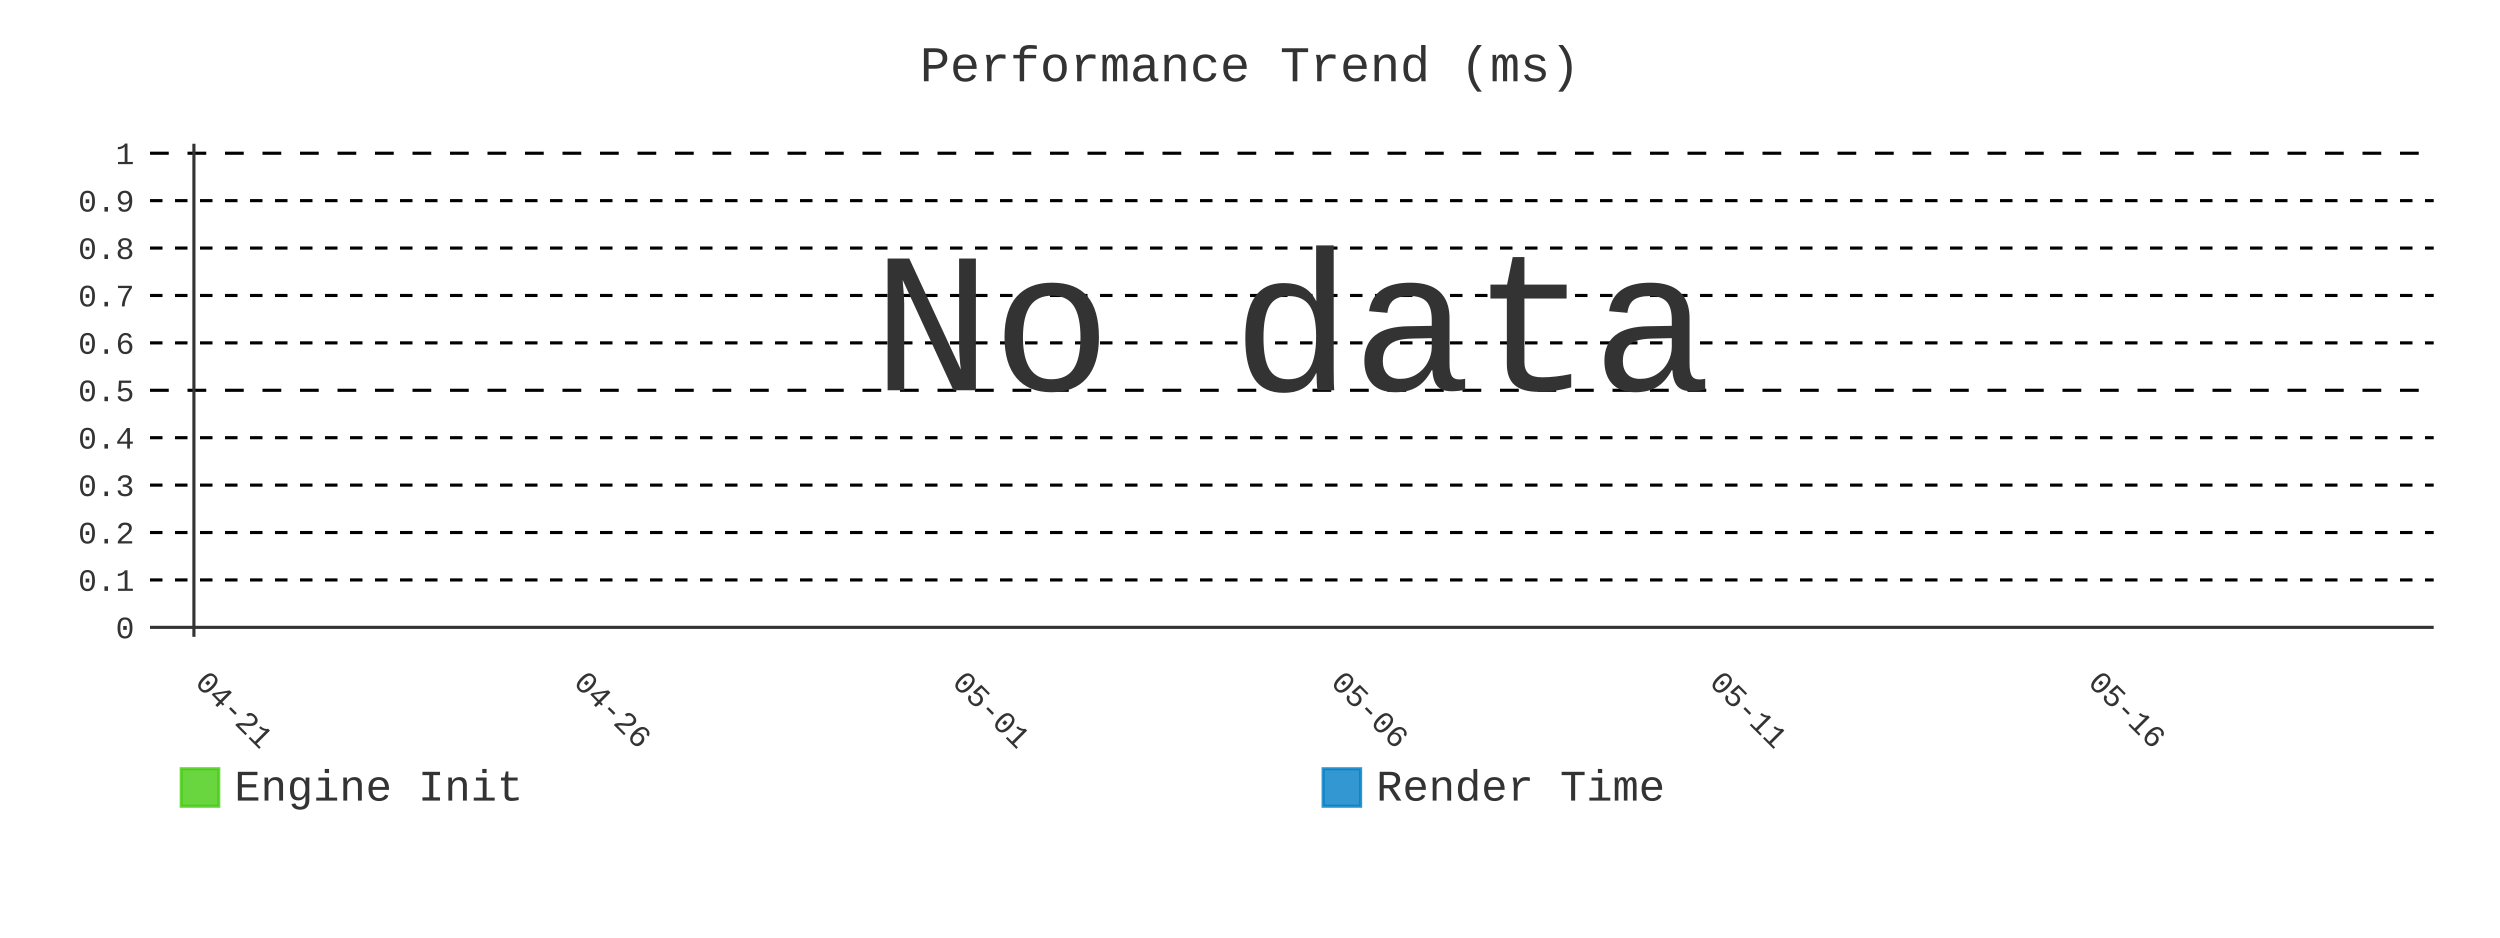
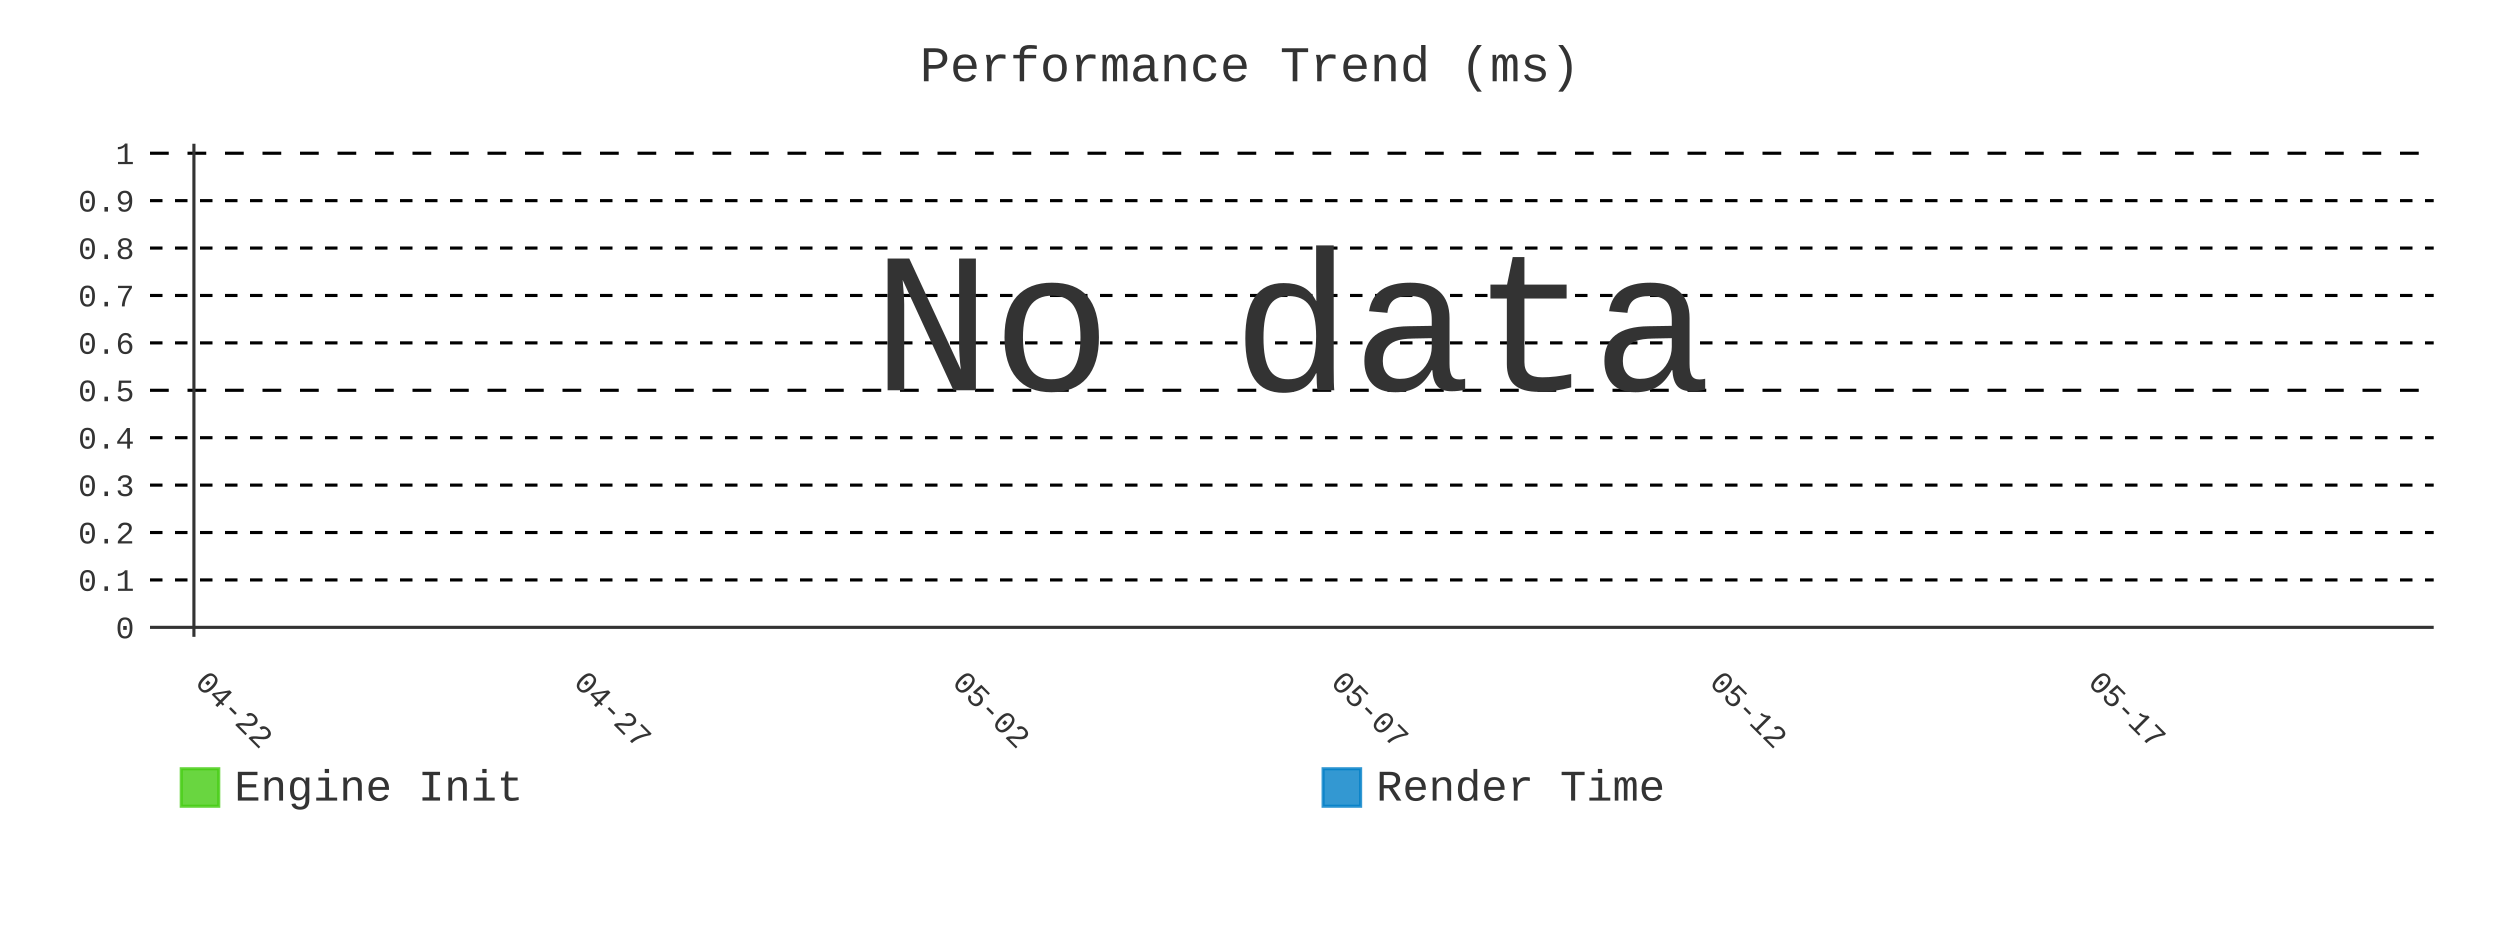
- <svg xmlns="http://www.w3.org/2000/svg" id="chart-94679d49-650a-4b1d-ada8-eb412cbb48ae" class="pygal-chart" viewBox="0 0 800 300">
+ <svg xmlns="http://www.w3.org/2000/svg" id="chart-173d1c7d-2095-4292-b505-0ba319672a18" class="pygal-chart" viewBox="0 0 800 300">
  <defs>
-     <style type="text/css">#chart-94679d49-650a-4b1d-ada8-eb412cbb48ae{-webkit-user-select:none;-webkit-font-smoothing:antialiased;font-family:Consolas,"Liberation Mono",Menlo,Courier,monospace}#chart-94679d49-650a-4b1d-ada8-eb412cbb48ae .title{font-family:Consolas,"Liberation Mono",Menlo,Courier,monospace;font-size:16px}#chart-94679d49-650a-4b1d-ada8-eb412cbb48ae .legends .legend text{font-family:Consolas,"Liberation Mono",Menlo,Courier,monospace;font-size:14px}#chart-94679d49-650a-4b1d-ada8-eb412cbb48ae .axis text{font-family:Consolas,"Liberation Mono",Menlo,Courier,monospace;font-size:10px}#chart-94679d49-650a-4b1d-ada8-eb412cbb48ae .axis text.major{font-family:Consolas,"Liberation Mono",Menlo,Courier,monospace;font-size:10px}#chart-94679d49-650a-4b1d-ada8-eb412cbb48ae .text-overlay text.value{font-family:Consolas,"Liberation Mono",Menlo,Courier,monospace;font-size:16px}#chart-94679d49-650a-4b1d-ada8-eb412cbb48ae .text-overlay text.label{font-family:Consolas,"Liberation Mono",Menlo,Courier,monospace;font-size:10px}#chart-94679d49-650a-4b1d-ada8-eb412cbb48ae .tooltip{font-family:Consolas,"Liberation Mono",Menlo,Courier,monospace;font-size:14px}#chart-94679d49-650a-4b1d-ada8-eb412cbb48ae text.no_data{font-family:Consolas,"Liberation Mono",Menlo,Courier,monospace;font-size:64px}
- #chart-94679d49-650a-4b1d-ada8-eb412cbb48ae{background-color:transparent}#chart-94679d49-650a-4b1d-ada8-eb412cbb48ae path,#chart-94679d49-650a-4b1d-ada8-eb412cbb48ae line,#chart-94679d49-650a-4b1d-ada8-eb412cbb48ae rect,#chart-94679d49-650a-4b1d-ada8-eb412cbb48ae circle{-webkit-transition:400ms;-moz-transition:400ms;transition:400ms}#chart-94679d49-650a-4b1d-ada8-eb412cbb48ae .graph &gt; .background{fill:transparent}#chart-94679d49-650a-4b1d-ada8-eb412cbb48ae .plot &gt; .background{fill:transparent}#chart-94679d49-650a-4b1d-ada8-eb412cbb48ae .graph{fill:#333}#chart-94679d49-650a-4b1d-ada8-eb412cbb48ae text.no_data{fill:#333}#chart-94679d49-650a-4b1d-ada8-eb412cbb48ae .title{fill:#333}#chart-94679d49-650a-4b1d-ada8-eb412cbb48ae .legends .legend text{fill:#333}#chart-94679d49-650a-4b1d-ada8-eb412cbb48ae .legends .legend:hover text{fill:#333}#chart-94679d49-650a-4b1d-ada8-eb412cbb48ae .axis .line{stroke:#333}#chart-94679d49-650a-4b1d-ada8-eb412cbb48ae .axis .guide.line{stroke:#666}#chart-94679d49-650a-4b1d-ada8-eb412cbb48ae .axis .major.line{stroke:#333}#chart-94679d49-650a-4b1d-ada8-eb412cbb48ae .axis text.major{fill:#333}#chart-94679d49-650a-4b1d-ada8-eb412cbb48ae .axis.y .guides:hover .guide.line,#chart-94679d49-650a-4b1d-ada8-eb412cbb48ae .line-graph .axis.x .guides:hover .guide.line,#chart-94679d49-650a-4b1d-ada8-eb412cbb48ae .stackedline-graph .axis.x .guides:hover .guide.line,#chart-94679d49-650a-4b1d-ada8-eb412cbb48ae .xy-graph .axis.x .guides:hover .guide.line{stroke:#333}#chart-94679d49-650a-4b1d-ada8-eb412cbb48ae .axis .guides:hover text{fill:#333}#chart-94679d49-650a-4b1d-ada8-eb412cbb48ae .reactive{fill-opacity:.8;stroke-opacity:.8;stroke-width:1}#chart-94679d49-650a-4b1d-ada8-eb412cbb48ae .ci{stroke:#333}#chart-94679d49-650a-4b1d-ada8-eb412cbb48ae .reactive.active,#chart-94679d49-650a-4b1d-ada8-eb412cbb48ae .active .reactive{fill-opacity:.9;stroke-opacity:.9;stroke-width:4}#chart-94679d49-650a-4b1d-ada8-eb412cbb48ae .ci .reactive.active{stroke-width:1.5}#chart-94679d49-650a-4b1d-ada8-eb412cbb48ae .series text{fill:#333}#chart-94679d49-650a-4b1d-ada8-eb412cbb48ae .tooltip rect{fill:transparent;stroke:#333;-webkit-transition:opacity 400ms;-moz-transition:opacity 400ms;transition:opacity 400ms}#chart-94679d49-650a-4b1d-ada8-eb412cbb48ae .tooltip .label{fill:#333}#chart-94679d49-650a-4b1d-ada8-eb412cbb48ae .tooltip .label{fill:#333}#chart-94679d49-650a-4b1d-ada8-eb412cbb48ae .tooltip .legend{font-size:.8em;fill:#666}#chart-94679d49-650a-4b1d-ada8-eb412cbb48ae .tooltip .x_label{font-size:.6em;fill:#333}#chart-94679d49-650a-4b1d-ada8-eb412cbb48ae .tooltip .xlink{font-size:.5em;text-decoration:underline}#chart-94679d49-650a-4b1d-ada8-eb412cbb48ae .tooltip .value{font-size:1.5em}#chart-94679d49-650a-4b1d-ada8-eb412cbb48ae .bound{font-size:.5em}#chart-94679d49-650a-4b1d-ada8-eb412cbb48ae .max-value{font-size:.75em;fill:#666}#chart-94679d49-650a-4b1d-ada8-eb412cbb48ae .map-element{fill:transparent;stroke:#666 !important}#chart-94679d49-650a-4b1d-ada8-eb412cbb48ae .map-element .reactive{fill-opacity:inherit;stroke-opacity:inherit}#chart-94679d49-650a-4b1d-ada8-eb412cbb48ae .color-0,#chart-94679d49-650a-4b1d-ada8-eb412cbb48ae .color-0 a:visited{stroke:#4c1;fill:#4c1}#chart-94679d49-650a-4b1d-ada8-eb412cbb48ae .color-1,#chart-94679d49-650a-4b1d-ada8-eb412cbb48ae .color-1 a:visited{stroke:#007ec6;fill:#007ec6}#chart-94679d49-650a-4b1d-ada8-eb412cbb48ae .text-overlay .color-0 text{fill:black}#chart-94679d49-650a-4b1d-ada8-eb412cbb48ae .text-overlay .color-1 text{fill:black}
- #chart-94679d49-650a-4b1d-ada8-eb412cbb48ae text.no_data{text-anchor:middle}#chart-94679d49-650a-4b1d-ada8-eb412cbb48ae .guide.line{fill:none}#chart-94679d49-650a-4b1d-ada8-eb412cbb48ae .centered{text-anchor:middle}#chart-94679d49-650a-4b1d-ada8-eb412cbb48ae .title{text-anchor:middle}#chart-94679d49-650a-4b1d-ada8-eb412cbb48ae .legends .legend text{fill-opacity:1}#chart-94679d49-650a-4b1d-ada8-eb412cbb48ae .axis.x text{text-anchor:middle}#chart-94679d49-650a-4b1d-ada8-eb412cbb48ae .axis.x:not(.web) text[transform]{text-anchor:start}#chart-94679d49-650a-4b1d-ada8-eb412cbb48ae .axis.x:not(.web) text[transform].backwards{text-anchor:end}#chart-94679d49-650a-4b1d-ada8-eb412cbb48ae .axis.y text{text-anchor:end}#chart-94679d49-650a-4b1d-ada8-eb412cbb48ae .axis.y text[transform].backwards{text-anchor:start}#chart-94679d49-650a-4b1d-ada8-eb412cbb48ae .axis.y2 text{text-anchor:start}#chart-94679d49-650a-4b1d-ada8-eb412cbb48ae .axis.y2 text[transform].backwards{text-anchor:end}#chart-94679d49-650a-4b1d-ada8-eb412cbb48ae .axis .guide.line{stroke-dasharray:4,4;stroke:black}#chart-94679d49-650a-4b1d-ada8-eb412cbb48ae .axis .major.guide.line{stroke-dasharray:6,6;stroke:black}#chart-94679d49-650a-4b1d-ada8-eb412cbb48ae .horizontal .axis.y .guide.line,#chart-94679d49-650a-4b1d-ada8-eb412cbb48ae .horizontal .axis.y2 .guide.line,#chart-94679d49-650a-4b1d-ada8-eb412cbb48ae .vertical .axis.x .guide.line{opacity:0}#chart-94679d49-650a-4b1d-ada8-eb412cbb48ae .horizontal .axis.always_show .guide.line,#chart-94679d49-650a-4b1d-ada8-eb412cbb48ae .vertical .axis.always_show .guide.line{opacity:1 !important}#chart-94679d49-650a-4b1d-ada8-eb412cbb48ae .axis.y .guides:hover .guide.line,#chart-94679d49-650a-4b1d-ada8-eb412cbb48ae .axis.y2 .guides:hover .guide.line,#chart-94679d49-650a-4b1d-ada8-eb412cbb48ae .axis.x .guides:hover .guide.line{opacity:1}#chart-94679d49-650a-4b1d-ada8-eb412cbb48ae .axis .guides:hover text{opacity:1}#chart-94679d49-650a-4b1d-ada8-eb412cbb48ae .nofill{fill:none}#chart-94679d49-650a-4b1d-ada8-eb412cbb48ae .subtle-fill{fill-opacity:.2}#chart-94679d49-650a-4b1d-ada8-eb412cbb48ae .dot{stroke-width:1px;fill-opacity:1;stroke-opacity:1}#chart-94679d49-650a-4b1d-ada8-eb412cbb48ae .dot.active{stroke-width:5px}#chart-94679d49-650a-4b1d-ada8-eb412cbb48ae .dot.negative{fill:transparent}#chart-94679d49-650a-4b1d-ada8-eb412cbb48ae text,#chart-94679d49-650a-4b1d-ada8-eb412cbb48ae tspan{stroke:none !important}#chart-94679d49-650a-4b1d-ada8-eb412cbb48ae .series text.active{opacity:1}#chart-94679d49-650a-4b1d-ada8-eb412cbb48ae .tooltip rect{fill-opacity:.95;stroke-width:.5}#chart-94679d49-650a-4b1d-ada8-eb412cbb48ae .tooltip text{fill-opacity:1}#chart-94679d49-650a-4b1d-ada8-eb412cbb48ae .showable{visibility:hidden}#chart-94679d49-650a-4b1d-ada8-eb412cbb48ae .showable.shown{visibility:visible}#chart-94679d49-650a-4b1d-ada8-eb412cbb48ae .gauge-background{fill:rgba(229,229,229,1);stroke:none}#chart-94679d49-650a-4b1d-ada8-eb412cbb48ae .bg-lines{stroke:transparent;stroke-width:2px}</style>
+     <style type="text/css">#chart-173d1c7d-2095-4292-b505-0ba319672a18{-webkit-user-select:none;-webkit-font-smoothing:antialiased;font-family:Consolas,"Liberation Mono",Menlo,Courier,monospace}#chart-173d1c7d-2095-4292-b505-0ba319672a18 .title{font-family:Consolas,"Liberation Mono",Menlo,Courier,monospace;font-size:16px}#chart-173d1c7d-2095-4292-b505-0ba319672a18 .legends .legend text{font-family:Consolas,"Liberation Mono",Menlo,Courier,monospace;font-size:14px}#chart-173d1c7d-2095-4292-b505-0ba319672a18 .axis text{font-family:Consolas,"Liberation Mono",Menlo,Courier,monospace;font-size:10px}#chart-173d1c7d-2095-4292-b505-0ba319672a18 .axis text.major{font-family:Consolas,"Liberation Mono",Menlo,Courier,monospace;font-size:10px}#chart-173d1c7d-2095-4292-b505-0ba319672a18 .text-overlay text.value{font-family:Consolas,"Liberation Mono",Menlo,Courier,monospace;font-size:16px}#chart-173d1c7d-2095-4292-b505-0ba319672a18 .text-overlay text.label{font-family:Consolas,"Liberation Mono",Menlo,Courier,monospace;font-size:10px}#chart-173d1c7d-2095-4292-b505-0ba319672a18 .tooltip{font-family:Consolas,"Liberation Mono",Menlo,Courier,monospace;font-size:14px}#chart-173d1c7d-2095-4292-b505-0ba319672a18 text.no_data{font-family:Consolas,"Liberation Mono",Menlo,Courier,monospace;font-size:64px}
+ #chart-173d1c7d-2095-4292-b505-0ba319672a18{background-color:transparent}#chart-173d1c7d-2095-4292-b505-0ba319672a18 path,#chart-173d1c7d-2095-4292-b505-0ba319672a18 line,#chart-173d1c7d-2095-4292-b505-0ba319672a18 rect,#chart-173d1c7d-2095-4292-b505-0ba319672a18 circle{-webkit-transition:400ms;-moz-transition:400ms;transition:400ms}#chart-173d1c7d-2095-4292-b505-0ba319672a18 .graph &gt; .background{fill:transparent}#chart-173d1c7d-2095-4292-b505-0ba319672a18 .plot &gt; .background{fill:transparent}#chart-173d1c7d-2095-4292-b505-0ba319672a18 .graph{fill:#333}#chart-173d1c7d-2095-4292-b505-0ba319672a18 text.no_data{fill:#333}#chart-173d1c7d-2095-4292-b505-0ba319672a18 .title{fill:#333}#chart-173d1c7d-2095-4292-b505-0ba319672a18 .legends .legend text{fill:#333}#chart-173d1c7d-2095-4292-b505-0ba319672a18 .legends .legend:hover text{fill:#333}#chart-173d1c7d-2095-4292-b505-0ba319672a18 .axis .line{stroke:#333}#chart-173d1c7d-2095-4292-b505-0ba319672a18 .axis .guide.line{stroke:#666}#chart-173d1c7d-2095-4292-b505-0ba319672a18 .axis .major.line{stroke:#333}#chart-173d1c7d-2095-4292-b505-0ba319672a18 .axis text.major{fill:#333}#chart-173d1c7d-2095-4292-b505-0ba319672a18 .axis.y .guides:hover .guide.line,#chart-173d1c7d-2095-4292-b505-0ba319672a18 .line-graph .axis.x .guides:hover .guide.line,#chart-173d1c7d-2095-4292-b505-0ba319672a18 .stackedline-graph .axis.x .guides:hover .guide.line,#chart-173d1c7d-2095-4292-b505-0ba319672a18 .xy-graph .axis.x .guides:hover .guide.line{stroke:#333}#chart-173d1c7d-2095-4292-b505-0ba319672a18 .axis .guides:hover text{fill:#333}#chart-173d1c7d-2095-4292-b505-0ba319672a18 .reactive{fill-opacity:.8;stroke-opacity:.8;stroke-width:1}#chart-173d1c7d-2095-4292-b505-0ba319672a18 .ci{stroke:#333}#chart-173d1c7d-2095-4292-b505-0ba319672a18 .reactive.active,#chart-173d1c7d-2095-4292-b505-0ba319672a18 .active .reactive{fill-opacity:.9;stroke-opacity:.9;stroke-width:4}#chart-173d1c7d-2095-4292-b505-0ba319672a18 .ci .reactive.active{stroke-width:1.5}#chart-173d1c7d-2095-4292-b505-0ba319672a18 .series text{fill:#333}#chart-173d1c7d-2095-4292-b505-0ba319672a18 .tooltip rect{fill:transparent;stroke:#333;-webkit-transition:opacity 400ms;-moz-transition:opacity 400ms;transition:opacity 400ms}#chart-173d1c7d-2095-4292-b505-0ba319672a18 .tooltip .label{fill:#333}#chart-173d1c7d-2095-4292-b505-0ba319672a18 .tooltip .label{fill:#333}#chart-173d1c7d-2095-4292-b505-0ba319672a18 .tooltip .legend{font-size:.8em;fill:#666}#chart-173d1c7d-2095-4292-b505-0ba319672a18 .tooltip .x_label{font-size:.6em;fill:#333}#chart-173d1c7d-2095-4292-b505-0ba319672a18 .tooltip .xlink{font-size:.5em;text-decoration:underline}#chart-173d1c7d-2095-4292-b505-0ba319672a18 .tooltip .value{font-size:1.5em}#chart-173d1c7d-2095-4292-b505-0ba319672a18 .bound{font-size:.5em}#chart-173d1c7d-2095-4292-b505-0ba319672a18 .max-value{font-size:.75em;fill:#666}#chart-173d1c7d-2095-4292-b505-0ba319672a18 .map-element{fill:transparent;stroke:#666 !important}#chart-173d1c7d-2095-4292-b505-0ba319672a18 .map-element .reactive{fill-opacity:inherit;stroke-opacity:inherit}#chart-173d1c7d-2095-4292-b505-0ba319672a18 .color-0,#chart-173d1c7d-2095-4292-b505-0ba319672a18 .color-0 a:visited{stroke:#4c1;fill:#4c1}#chart-173d1c7d-2095-4292-b505-0ba319672a18 .color-1,#chart-173d1c7d-2095-4292-b505-0ba319672a18 .color-1 a:visited{stroke:#007ec6;fill:#007ec6}#chart-173d1c7d-2095-4292-b505-0ba319672a18 .text-overlay .color-0 text{fill:black}#chart-173d1c7d-2095-4292-b505-0ba319672a18 .text-overlay .color-1 text{fill:black}
+ #chart-173d1c7d-2095-4292-b505-0ba319672a18 text.no_data{text-anchor:middle}#chart-173d1c7d-2095-4292-b505-0ba319672a18 .guide.line{fill:none}#chart-173d1c7d-2095-4292-b505-0ba319672a18 .centered{text-anchor:middle}#chart-173d1c7d-2095-4292-b505-0ba319672a18 .title{text-anchor:middle}#chart-173d1c7d-2095-4292-b505-0ba319672a18 .legends .legend text{fill-opacity:1}#chart-173d1c7d-2095-4292-b505-0ba319672a18 .axis.x text{text-anchor:middle}#chart-173d1c7d-2095-4292-b505-0ba319672a18 .axis.x:not(.web) text[transform]{text-anchor:start}#chart-173d1c7d-2095-4292-b505-0ba319672a18 .axis.x:not(.web) text[transform].backwards{text-anchor:end}#chart-173d1c7d-2095-4292-b505-0ba319672a18 .axis.y text{text-anchor:end}#chart-173d1c7d-2095-4292-b505-0ba319672a18 .axis.y text[transform].backwards{text-anchor:start}#chart-173d1c7d-2095-4292-b505-0ba319672a18 .axis.y2 text{text-anchor:start}#chart-173d1c7d-2095-4292-b505-0ba319672a18 .axis.y2 text[transform].backwards{text-anchor:end}#chart-173d1c7d-2095-4292-b505-0ba319672a18 .axis .guide.line{stroke-dasharray:4,4;stroke:black}#chart-173d1c7d-2095-4292-b505-0ba319672a18 .axis .major.guide.line{stroke-dasharray:6,6;stroke:black}#chart-173d1c7d-2095-4292-b505-0ba319672a18 .horizontal .axis.y .guide.line,#chart-173d1c7d-2095-4292-b505-0ba319672a18 .horizontal .axis.y2 .guide.line,#chart-173d1c7d-2095-4292-b505-0ba319672a18 .vertical .axis.x .guide.line{opacity:0}#chart-173d1c7d-2095-4292-b505-0ba319672a18 .horizontal .axis.always_show .guide.line,#chart-173d1c7d-2095-4292-b505-0ba319672a18 .vertical .axis.always_show .guide.line{opacity:1 !important}#chart-173d1c7d-2095-4292-b505-0ba319672a18 .axis.y .guides:hover .guide.line,#chart-173d1c7d-2095-4292-b505-0ba319672a18 .axis.y2 .guides:hover .guide.line,#chart-173d1c7d-2095-4292-b505-0ba319672a18 .axis.x .guides:hover .guide.line{opacity:1}#chart-173d1c7d-2095-4292-b505-0ba319672a18 .axis .guides:hover text{opacity:1}#chart-173d1c7d-2095-4292-b505-0ba319672a18 .nofill{fill:none}#chart-173d1c7d-2095-4292-b505-0ba319672a18 .subtle-fill{fill-opacity:.2}#chart-173d1c7d-2095-4292-b505-0ba319672a18 .dot{stroke-width:1px;fill-opacity:1;stroke-opacity:1}#chart-173d1c7d-2095-4292-b505-0ba319672a18 .dot.active{stroke-width:5px}#chart-173d1c7d-2095-4292-b505-0ba319672a18 .dot.negative{fill:transparent}#chart-173d1c7d-2095-4292-b505-0ba319672a18 text,#chart-173d1c7d-2095-4292-b505-0ba319672a18 tspan{stroke:none !important}#chart-173d1c7d-2095-4292-b505-0ba319672a18 .series text.active{opacity:1}#chart-173d1c7d-2095-4292-b505-0ba319672a18 .tooltip rect{fill-opacity:.95;stroke-width:.5}#chart-173d1c7d-2095-4292-b505-0ba319672a18 .tooltip text{fill-opacity:1}#chart-173d1c7d-2095-4292-b505-0ba319672a18 .showable{visibility:hidden}#chart-173d1c7d-2095-4292-b505-0ba319672a18 .showable.shown{visibility:visible}#chart-173d1c7d-2095-4292-b505-0ba319672a18 .gauge-background{fill:rgba(229,229,229,1);stroke:none}#chart-173d1c7d-2095-4292-b505-0ba319672a18 .bg-lines{stroke:transparent;stroke-width:2px}</style>
  </defs>
  <g class="graph line-graph vertical">
    <rect x="0" y="0" width="800" height="300" class="background" />
    <g transform="translate(48, 46)" class="plot">
      <rect x="0" y="0" width="730.787" height="157.787" class="background" />
      <g class="axis y always_show">
        <g class="guides">
          <path d="M0 154.752 h730.787" class="axis major line" />
          <text x="-5" y="158.252" class="major">0</text>
        </g>
        <g class="guides">
          <path d="M0 139.581 h730.787" class="guide line" />
          <text x="-5" y="143.081" class="">0.1</text>
        </g>
        <g class="guides">
          <path d="M0 124.409 h730.787" class="guide line" />
          <text x="-5" y="127.909" class="">0.2</text>
        </g>
        <g class="guides">
          <path d="M0 109.237 h730.787" class="guide line" />
          <text x="-5" y="112.737" class="">0.3</text>
        </g>
        <g class="guides">
          <path d="M0 94.065 h730.787" class="guide line" />
          <text x="-5" y="97.565" class="">0.4</text>
        </g>
        <g class="guides">
          <path d="M0 78.893 h730.787" class="major guide line" />
          <text x="-5" y="82.393" class="major">0.5</text>
        </g>
        <g class="guides">
          <path d="M0 63.722 h730.787" class="guide line" />
          <text x="-5" y="67.222" class="">0.6</text>
        </g>
        <g class="guides">
          <path d="M0 48.55 h730.787" class="guide line" />
          <text x="-5" y="52.05" class="">0.7</text>
        </g>
        <g class="guides">
          <path d="M0 33.378 h730.787" class="guide line" />
          <text x="-5" y="36.878" class="">0.8</text>
        </g>
        <g class="guides">
          <path d="M0 18.206 h730.787" class="guide line" />
          <text x="-5" y="21.706" class="">0.9</text>
        </g>
        <g class="guides">
          <path d="M0 3.034 h730.787" class="major guide line" />
          <text x="-5" y="6.534" class="major">1</text>
        </g>
      </g>
      <g class="axis x">
        <g class="guides">
          <path d="M14.054 0 v157.787" class="major line" />
-           <text x="14.054" y="172.787" class="major" transform="rotate(45 14.05359 172.7868)">04-21</text>
+           <text x="14.054" y="172.787" class="major" transform="rotate(45 14.05359 172.7868)">04-22</text>
        </g>
        <g class="guides">
          <path d="M135.205 0 v157.787" class="major guide line" />
-           <text x="135.205" y="172.787" class="major" transform="rotate(45 135.2052 172.7868)">04-26</text>
+           <text x="135.205" y="172.787" class="major" transform="rotate(45 135.2052 172.7868)">04-27</text>
        </g>
        <g class="guides">
          <path d="M256.357 0 v157.787" class="major guide line" />
-           <text x="256.357" y="172.787" class="major" transform="rotate(45 256.3569 172.7868)">05-01</text>
+           <text x="256.357" y="172.787" class="major" transform="rotate(45 256.3569 172.7868)">05-02</text>
        </g>
        <g class="guides">
          <path d="M377.509 0 v157.787" class="major guide line" />
-           <text x="377.509" y="172.787" class="major" transform="rotate(45 377.5086 172.7868)">05-06</text>
+           <text x="377.509" y="172.787" class="major" transform="rotate(45 377.5086 172.7868)">05-07</text>
        </g>
        <g class="guides">
          <path d="M498.66 0 v157.787" class="major guide line" />
-           <text x="498.66" y="172.787" class="major" transform="rotate(45 498.6602 172.7868)">05-11</text>
+           <text x="498.66" y="172.787" class="major" transform="rotate(45 498.6602 172.7868)">05-12</text>
        </g>
        <g class="guides">
          <path d="M619.812 0 v157.787" class="major guide line" />
-           <text x="619.812" y="172.787" class="major" transform="rotate(45 619.8119 172.7868)">05-16</text>
+           <text x="619.812" y="172.787" class="major" transform="rotate(45 619.8119 172.7868)">05-17</text>
        </g>
      </g>
    </g>
    <g class="titles">
      <text x="400.0" y="26" class="title plot_title">Performance Trend (ms)</text>
    </g>
    <g transform="translate(48, 46)" class="plot overlay" />
    <g transform="translate(48, 46)" class="plot text-overlay">
      <text x="365.393" y="78.893" class="no_data">No data</text>
    </g>
    <g transform="translate(48, 46)" class="plot tooltip-overlay">
      <g transform="translate(0 0)" style="opacity: 0" class="tooltip">
        <rect rx="0" ry="0" width="0" height="0" class="tooltip-box" />
        <g class="text" />
      </g>
    </g>
    <g transform="translate(58, 245)" class="legends">
      <g id="activate-serie-0" class="legend reactive activate-serie">
        <rect x="0.0" y="1.0" width="12" height="12" class="color-0 reactive" />
        <text x="17.0" y="11.2">Engine Init</text>
      </g>
      <g id="activate-serie-1" class="legend reactive activate-serie">
        <rect x="365.393" y="1.0" width="12" height="12" class="color-1 reactive" />
        <text x="382.393" y="11.2">Render Time</text>
      </g>
    </g>
  </g>
</svg>
